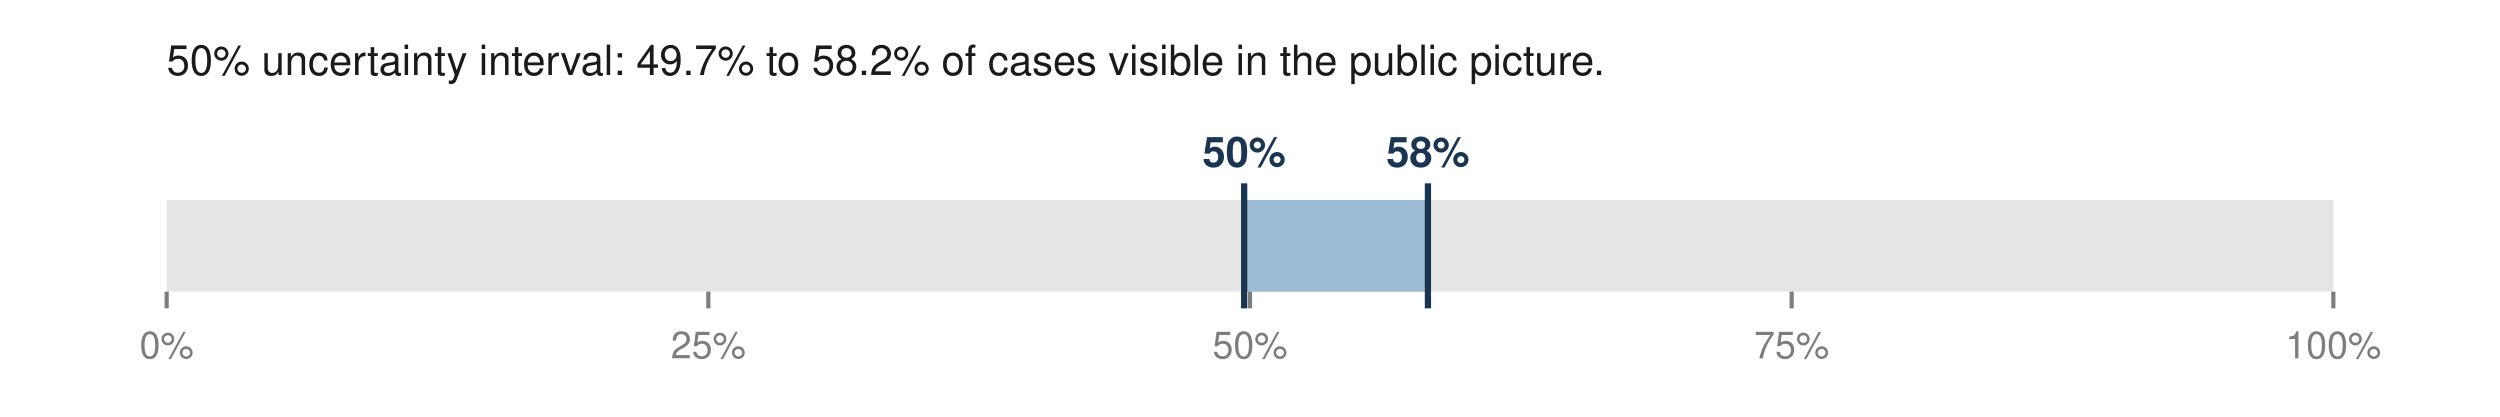
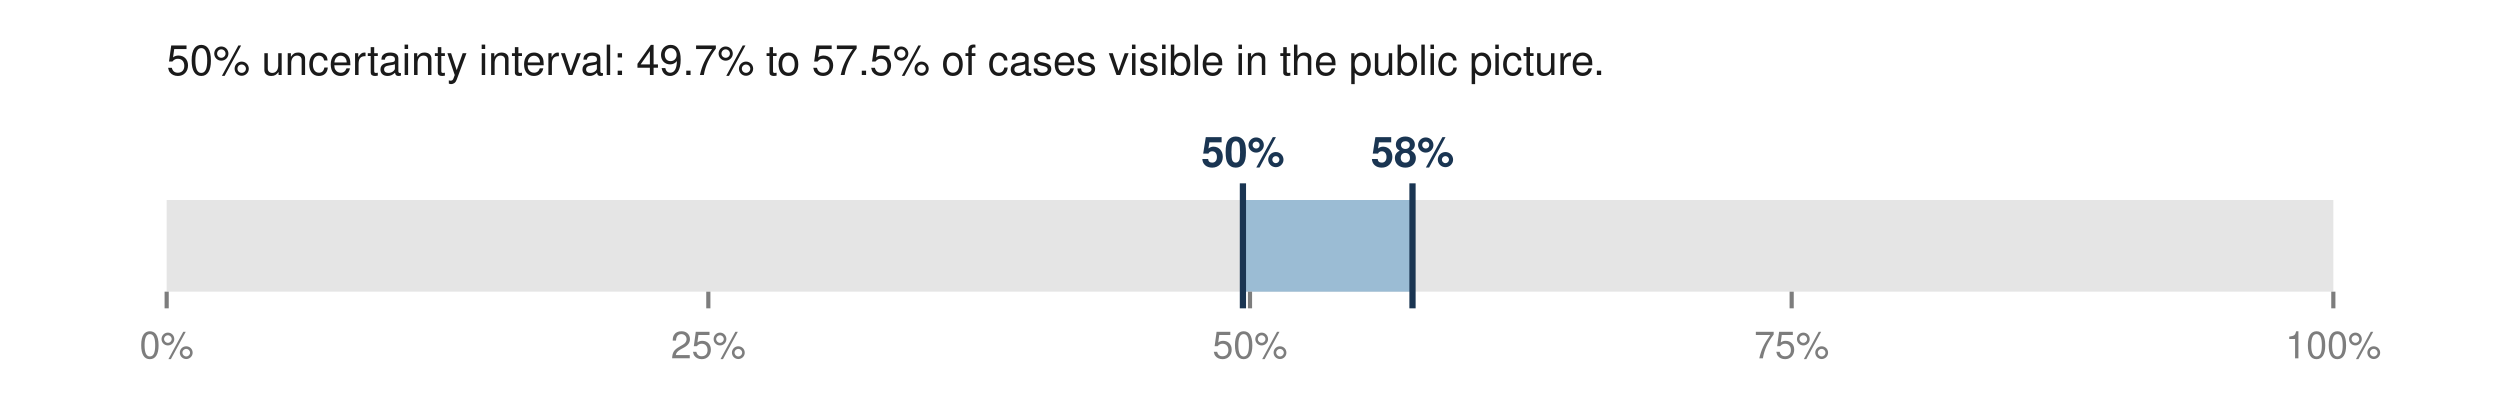
<svg xmlns="http://www.w3.org/2000/svg" viewBox="0 0 600 100" width="600" height="100" role="img" aria-labelledby="t">
-   <text x="40.0" y="18.0" font-family="Helvetica,Arial,sans-serif" font-size="10" fill="#1a1a1a" font-weight="normal" text-anchor="start">50% uncertainty interval: 49.7% to 58.2% of cases visible in the public picture.</text>
+   <text x="40.0" y="18.0" font-family="Helvetica,Arial,sans-serif" font-size="10" fill="#1a1a1a" font-weight="normal" text-anchor="start">50% uncertainty interval: 49.7% to 57.5% of cases visible in the public picture.</text>
  <rect x="40.0" y="48.0" width="520.0" height="22.0" fill="#e5e5e5" />
-   <rect x="298.6" y="48.0" width="44.1" height="22.0" fill="#9bbcd4" />
-   <line x1="298.6" y1="44.0" x2="298.6" y2="74.0" stroke="#1a3552" stroke-width="1.5" />
-   <line x1="342.7" y1="44.0" x2="342.7" y2="74.0" stroke="#1a3552" stroke-width="1.5" />
-   <text x="298.6" y="40.0" font-family="Helvetica,Arial,sans-serif" font-size="10" fill="#1a3552" font-weight="bold" text-anchor="middle">50%</text>
-   <text x="342.7" y="40.0" font-family="Helvetica,Arial,sans-serif" font-size="10" fill="#1a3552" font-weight="bold" text-anchor="middle">58%</text>
+   <rect x="298.3" y="48.0" width="40.8" height="22.0" fill="#9bbcd4" />
+   <line x1="298.3" y1="44.0" x2="298.3" y2="74.0" stroke="#1a3552" stroke-width="1.5" />
+   <line x1="339.0" y1="44.0" x2="339.0" y2="74.0" stroke="#1a3552" stroke-width="1.5" />
+   <text x="298.3" y="40.0" font-family="Helvetica,Arial,sans-serif" font-size="10" fill="#1a3552" font-weight="bold" text-anchor="middle">50%</text>
+   <text x="339.0" y="40.0" font-family="Helvetica,Arial,sans-serif" font-size="10" fill="#1a3552" font-weight="bold" text-anchor="middle">58%</text>
  <line x1="40.0" y1="70.0" x2="40.0" y2="74.0" stroke="#7d7d7d" stroke-width="1" />
  <text x="40.0" y="86.0" font-family="Helvetica,Arial,sans-serif" font-size="9" fill="#7d7d7d" font-weight="normal" text-anchor="middle">0%</text>
  <line x1="170.0" y1="70.0" x2="170.0" y2="74.0" stroke="#7d7d7d" stroke-width="1" />
  <text x="170.0" y="86.0" font-family="Helvetica,Arial,sans-serif" font-size="9" fill="#7d7d7d" font-weight="normal" text-anchor="middle">25%</text>
  <line x1="300.0" y1="70.0" x2="300.0" y2="74.0" stroke="#7d7d7d" stroke-width="1" />
  <text x="300.0" y="86.0" font-family="Helvetica,Arial,sans-serif" font-size="9" fill="#7d7d7d" font-weight="normal" text-anchor="middle">50%</text>
  <line x1="430.0" y1="70.0" x2="430.0" y2="74.0" stroke="#7d7d7d" stroke-width="1" />
  <text x="430.0" y="86.0" font-family="Helvetica,Arial,sans-serif" font-size="9" fill="#7d7d7d" font-weight="normal" text-anchor="middle">75%</text>
  <line x1="560.0" y1="70.0" x2="560.0" y2="74.0" stroke="#7d7d7d" stroke-width="1" />
  <text x="560.0" y="86.0" font-family="Helvetica,Arial,sans-serif" font-size="9" fill="#7d7d7d" font-weight="normal" text-anchor="middle">100%</text>
</svg>
